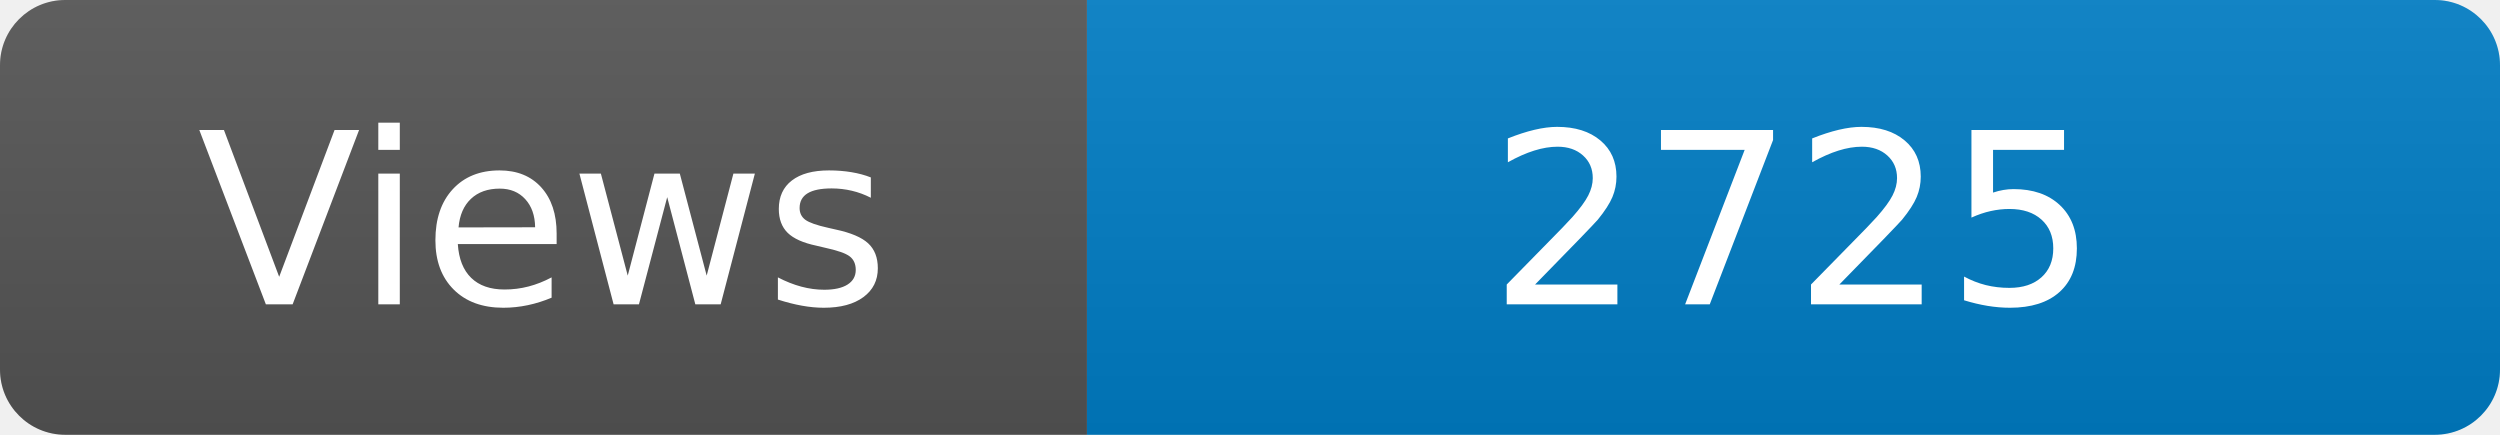
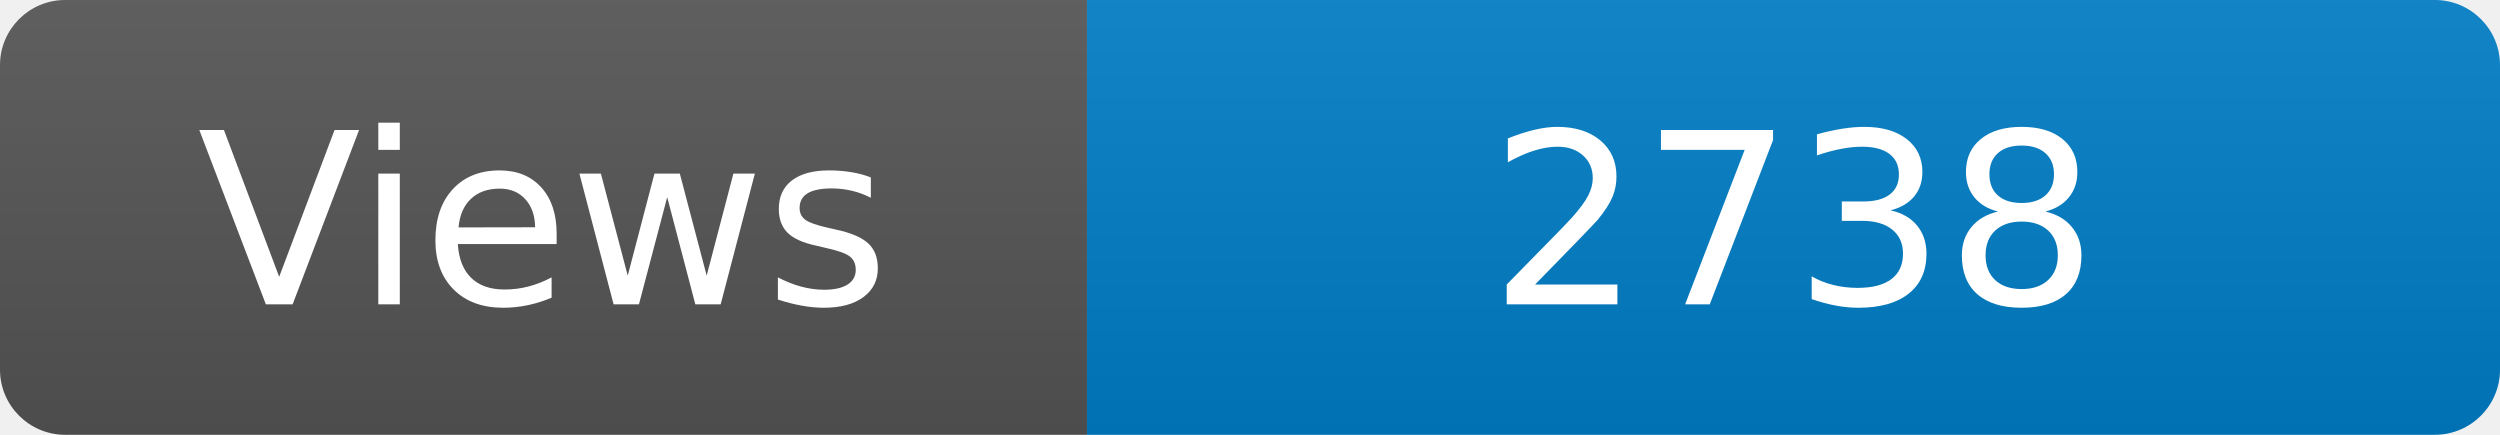
<svg xmlns="http://www.w3.org/2000/svg" width="115" height="20" role="img" aria-label="Maintained?: yes">
  <linearGradient id="s" x2="0" y2="100%">
    <stop offset="0" stop-color="#bbb" stop-opacity=".1" />
    <stop offset="1" stop-opacity=".1" />
  </linearGradient>
  <clipPath id="r">
    <rect width="115" height="20" rx="3" fill="#fff" />
  </clipPath>
  <g clip-path="url(#r)">
    <rect width="50" height="20" fill="#555" />
    <rect x="50" width="160" height="20" fill="#007ec6" />
    <rect width="115" height="20" fill="url(#s)" />
  </g>
  <g fill="#fff" text-anchor="middle" font-family="Verdana,Geneva,DejaVu Sans,sans-serif" font-size="110">
    <text x="250" y="140" transform="scale(.1)" fill="#fff">Views</text>
-     <text x="825" y="140" transform="scale(.1)" fill="#fff">2725</text>
+     <text x="825" y="140" transform="scale(.1)" fill="#fff">2738</text>
  </g>
</svg>
